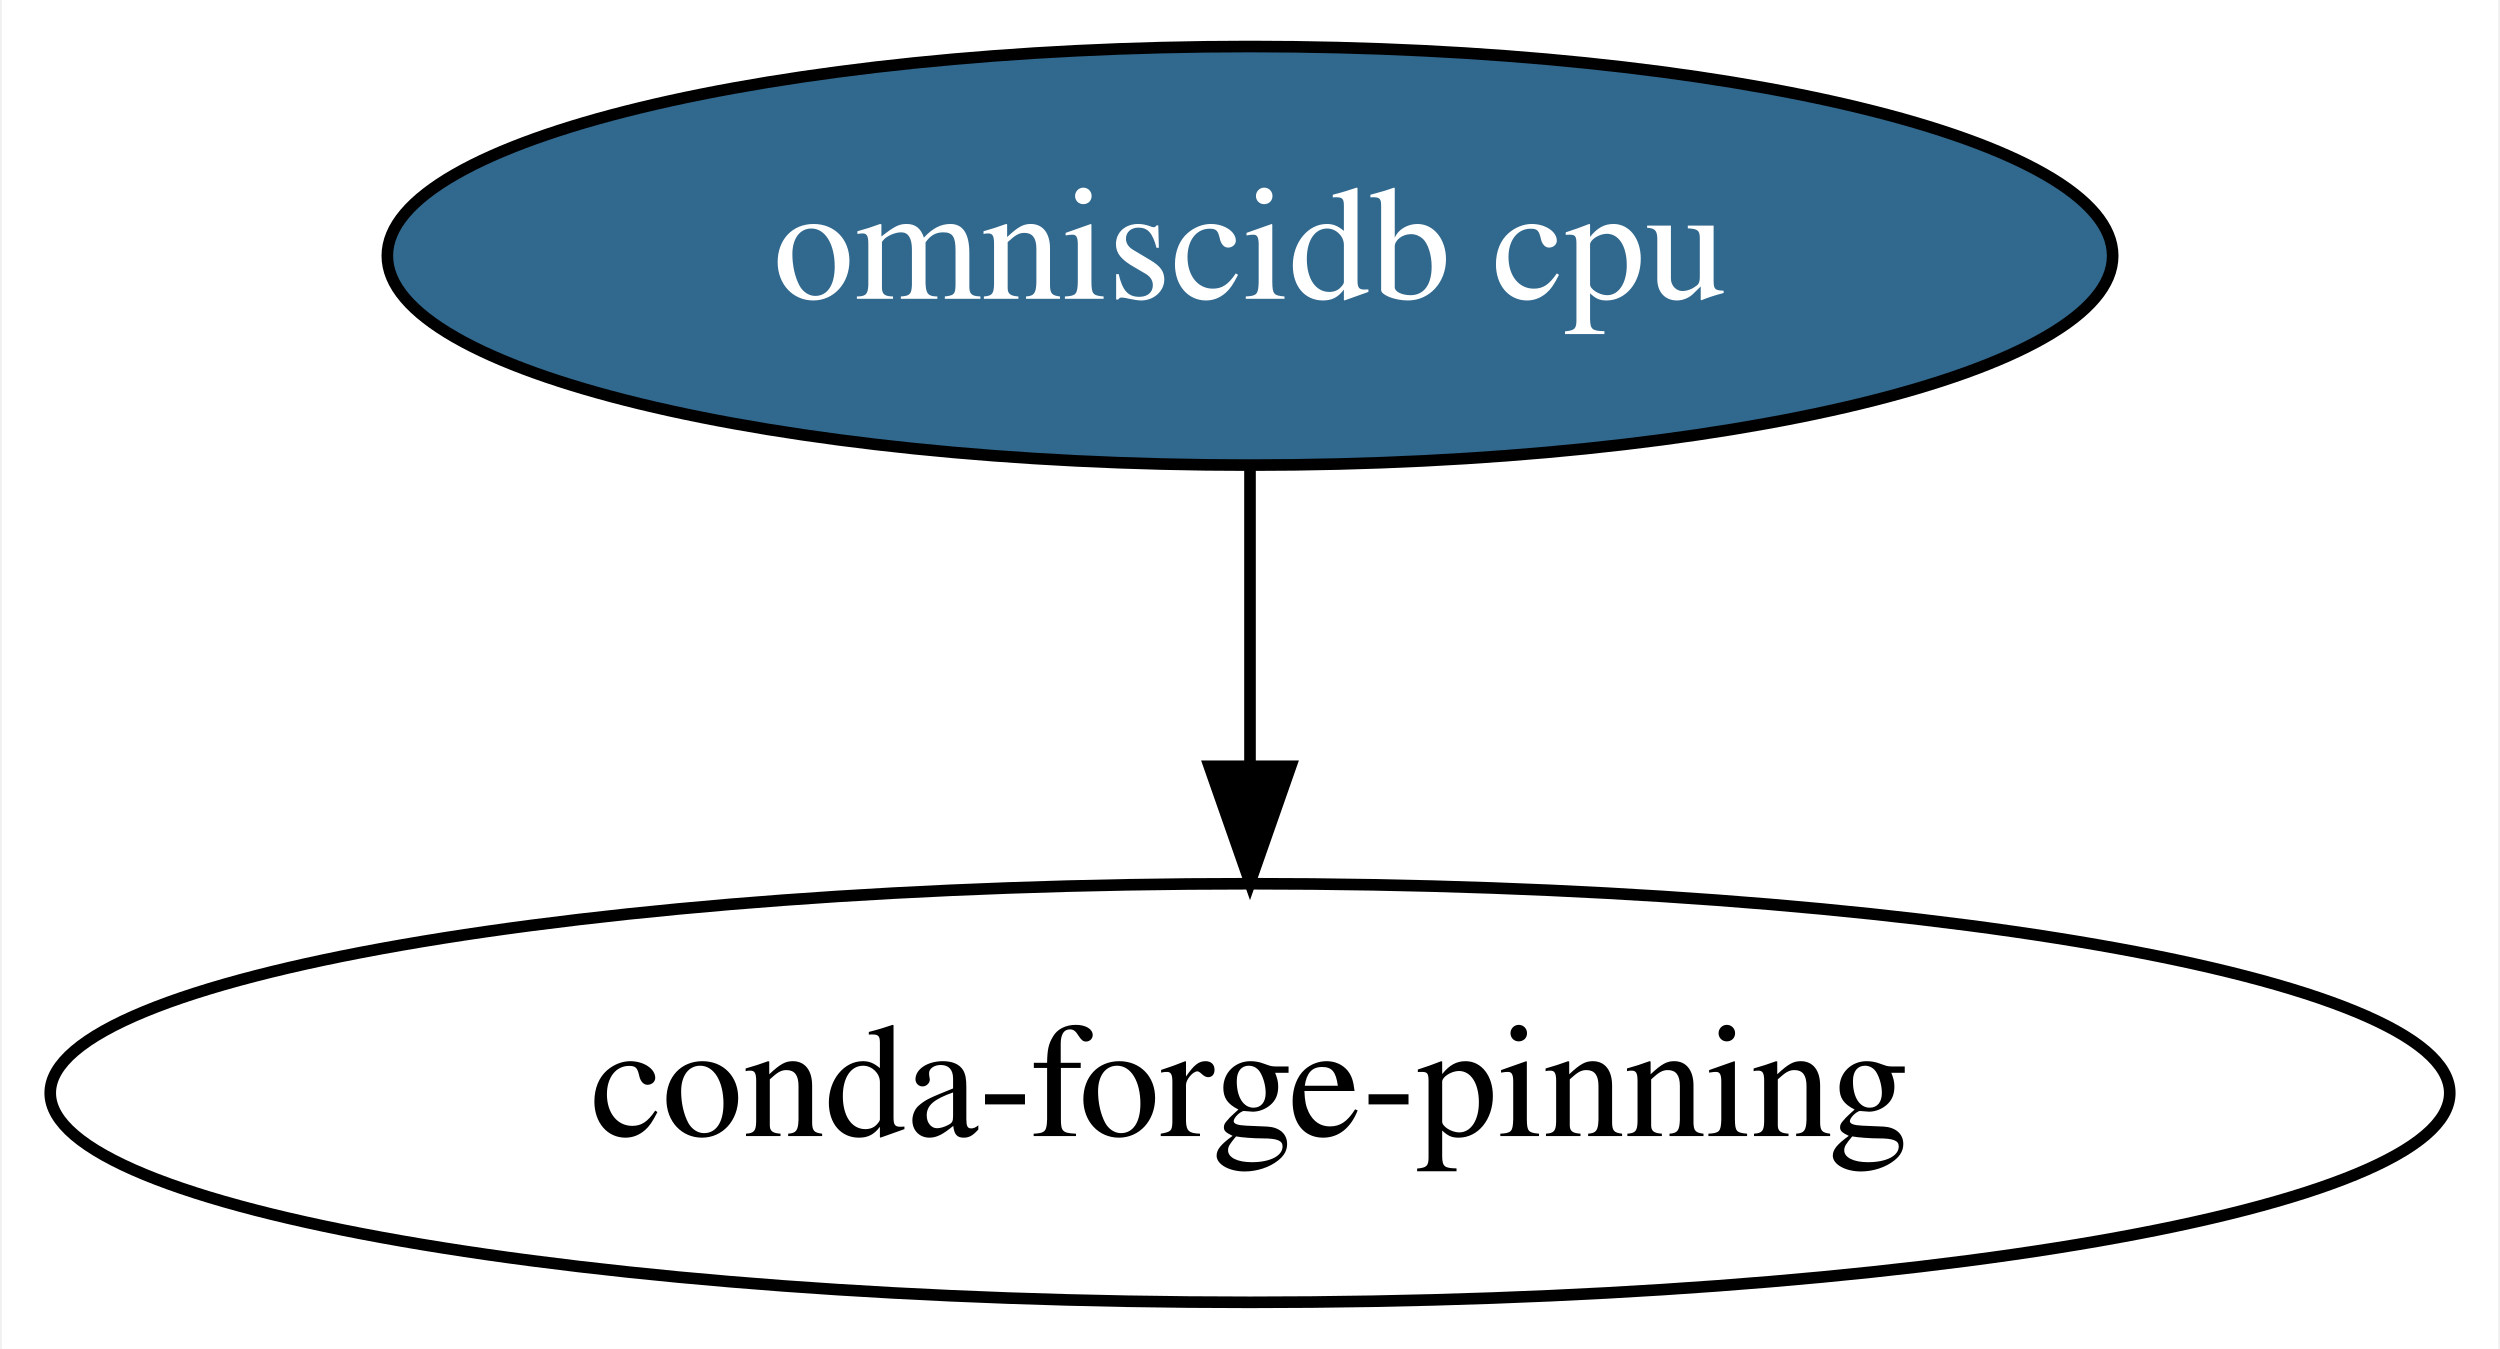
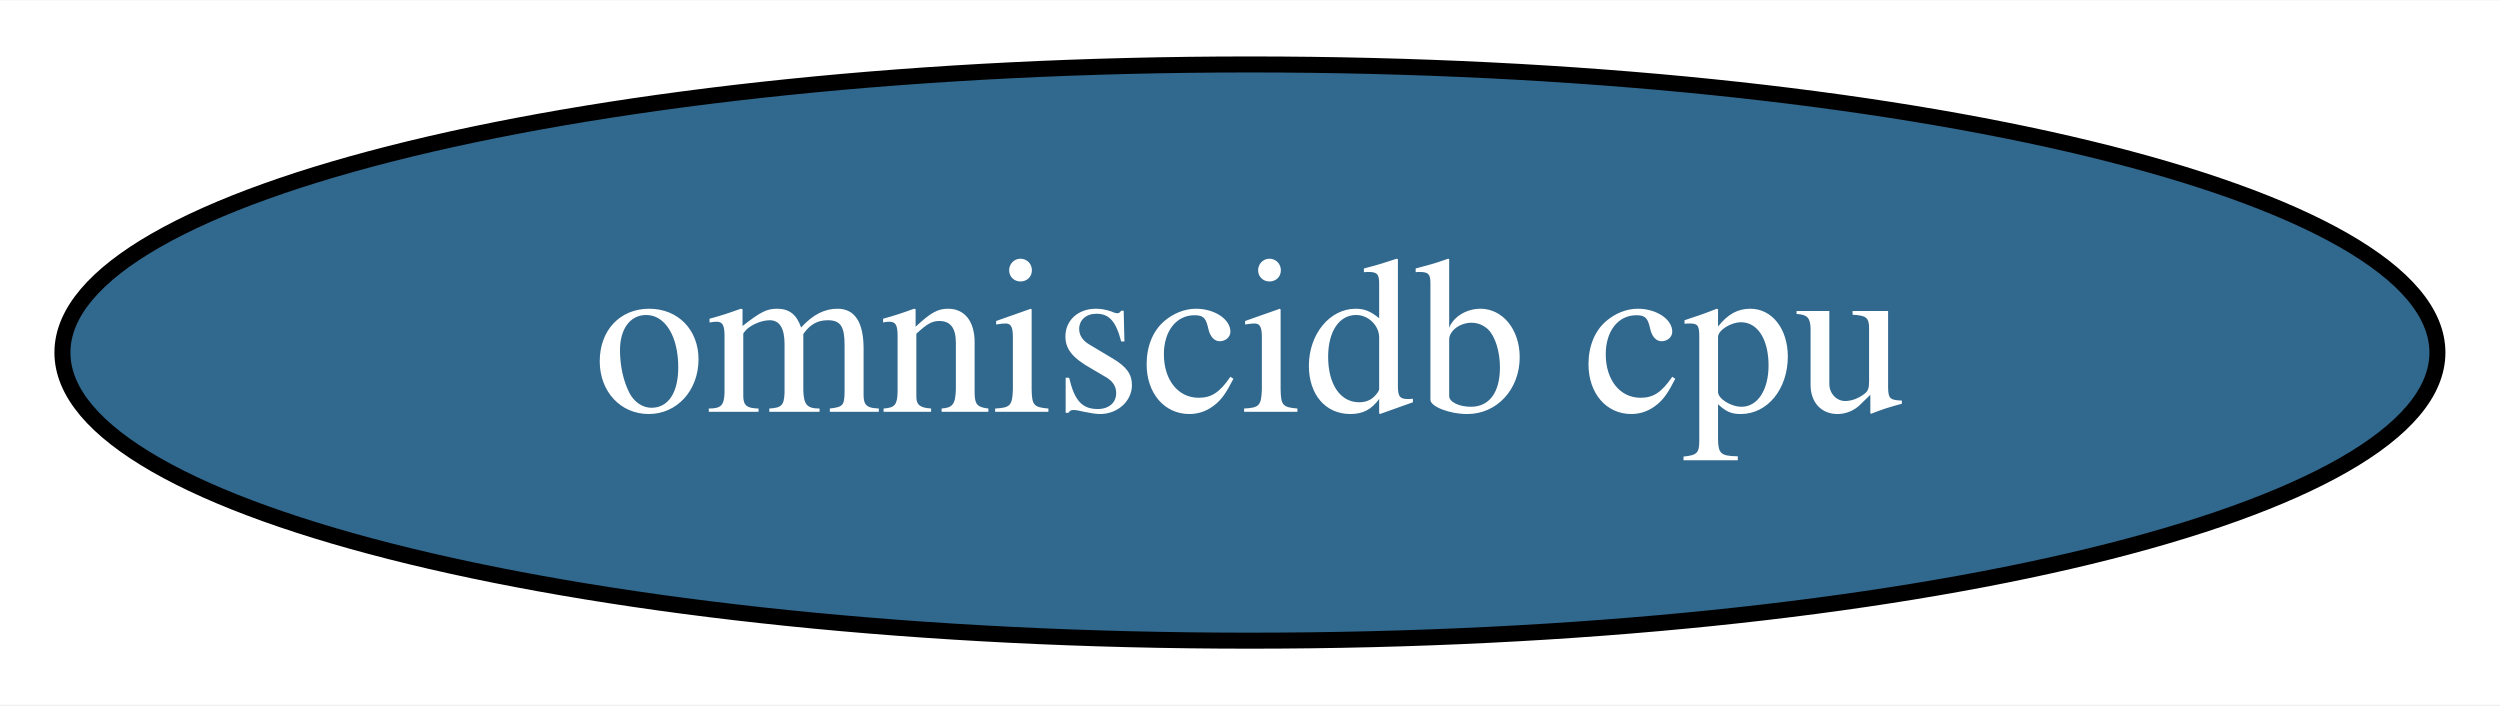
- <svg xmlns="http://www.w3.org/2000/svg" xmlns:xlink="http://www.w3.org/1999/xlink" width="215pt" height="116pt" viewBox="0.00 0.00 214.68 116.00">
-   <g id="graph0" class="graph" transform="scale(1 1) rotate(0) translate(4 112)">
-     <polygon fill="white" stroke="transparent" points="-4,4 -4,-112 210.68,-112 210.68,4 -4,4" />
+ <svg xmlns="http://www.w3.org/2000/svg" xmlns:xlink="http://www.w3.org/1999/xlink" width="156pt" height="44pt" viewBox="0.00 0.00 156.19 44.00">
+   <g id="graph0" class="graph" transform="scale(1 1) rotate(0) translate(4 40)">
+     <polygon fill="white" stroke="transparent" points="-4,4 -4,-40 152.19,-40 152.19,4 -4,4" />
    <g id="node1" class="node">
      <g id="a_node1">
        <a xlink:href="https://github.com/conda-forge/omniscidb-cpu-feedstock/pull/28" xlink:title="omniscidb cpu">
-           <ellipse fill="#31688e" stroke="black" cx="103.34" cy="-90" rx="74.19" ry="18" />
-           <text text-anchor="middle" x="103.34" y="-86.3" font-family="Times,serif" font-size="14.00" fill="white">omniscidb cpu</text>
+           <ellipse fill="#31688e" stroke="black" cx="74.09" cy="-18" rx="74.19" ry="18" />
+           <text text-anchor="middle" x="74.09" y="-14.3" font-family="Times,serif" font-size="14.00" fill="white">omniscidb cpu</text>
        </a>
      </g>
    </g>
-     <g id="node2" class="node">
-       <ellipse fill="none" stroke="black" cx="103.34" cy="-18" rx="103.18" ry="18" />
-       <text text-anchor="middle" x="103.34" y="-14.3" font-family="Times,serif" font-size="14.00">conda-forge-pinning</text>
-     </g>
-     <g id="edge1" class="edge">
-       <path fill="none" stroke="black" d="M103.34,-71.7C103.34,-63.98 103.34,-54.71 103.34,-46.11" />
-       <polygon fill="black" stroke="black" points="106.84,-46.1 103.34,-36.1 99.84,-46.1 106.84,-46.1" />
-     </g>
  </g>
</svg>
